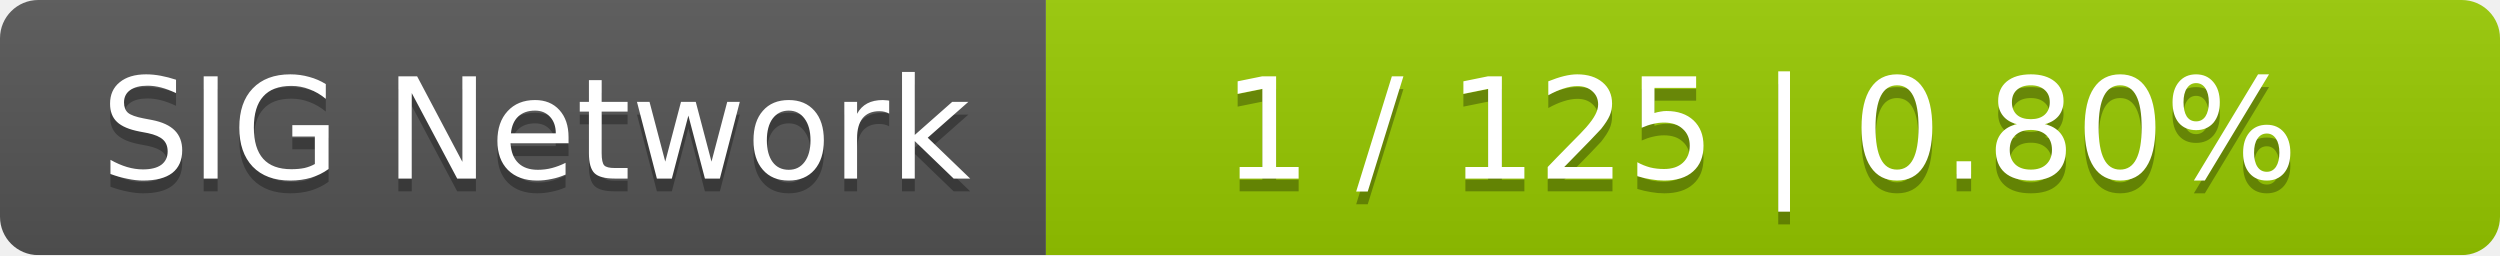
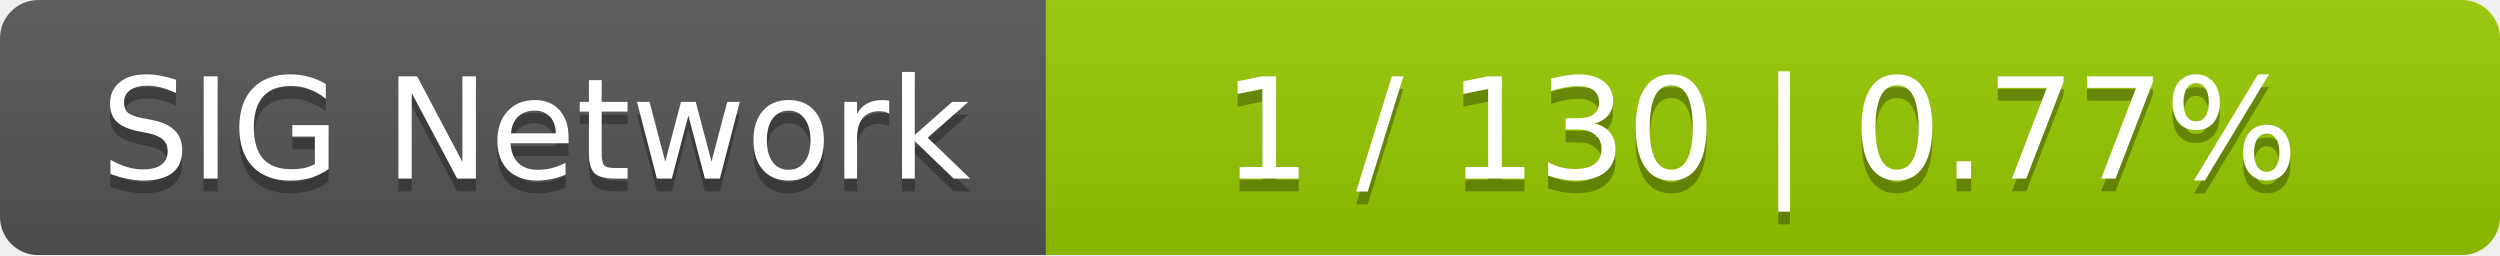
<svg xmlns="http://www.w3.org/2000/svg" width="196" height="20">
  <linearGradient id="smooth" x2="0" y2="100%">
    <stop offset="0" stop-color="#bbb" stop-opacity=".1" />
    <stop offset="1" stop-opacity=".1" />
  </linearGradient>
  <mask id="round">
    <rect width="196" height="20" rx="3" fill="#fff" />
  </mask>
  <g mask="url(#round)">
    <rect width="82" height="20" fill="#555" />
    <rect x="82" width="114" height="20" fill="#97ca00" />
    <rect width="196" height="20" fill="url(#smooth)" />
  </g>
  <g fill="#fff" text-anchor="middle" font-family="DejaVu Sans,Verdana,Geneva,sans-serif" font-size="11">
    <text x="42" y="15" fill="#010101" fill-opacity=".3">SIG Network</text>
    <text x="42" y="14">SIG Network</text>
-     <text x="138" y="15" fill="#010101" fill-opacity=".3">1 / 125    |    0.80%</text>
-     <text x="138" y="14">1 / 125    |    0.80%</text>
+     <text x="138" y="15" fill="#010101" fill-opacity=".3">1 / 130    |    0.77%</text>
+     <text x="138" y="14">1 / 130    |    0.77%</text>
  </g>
</svg>
